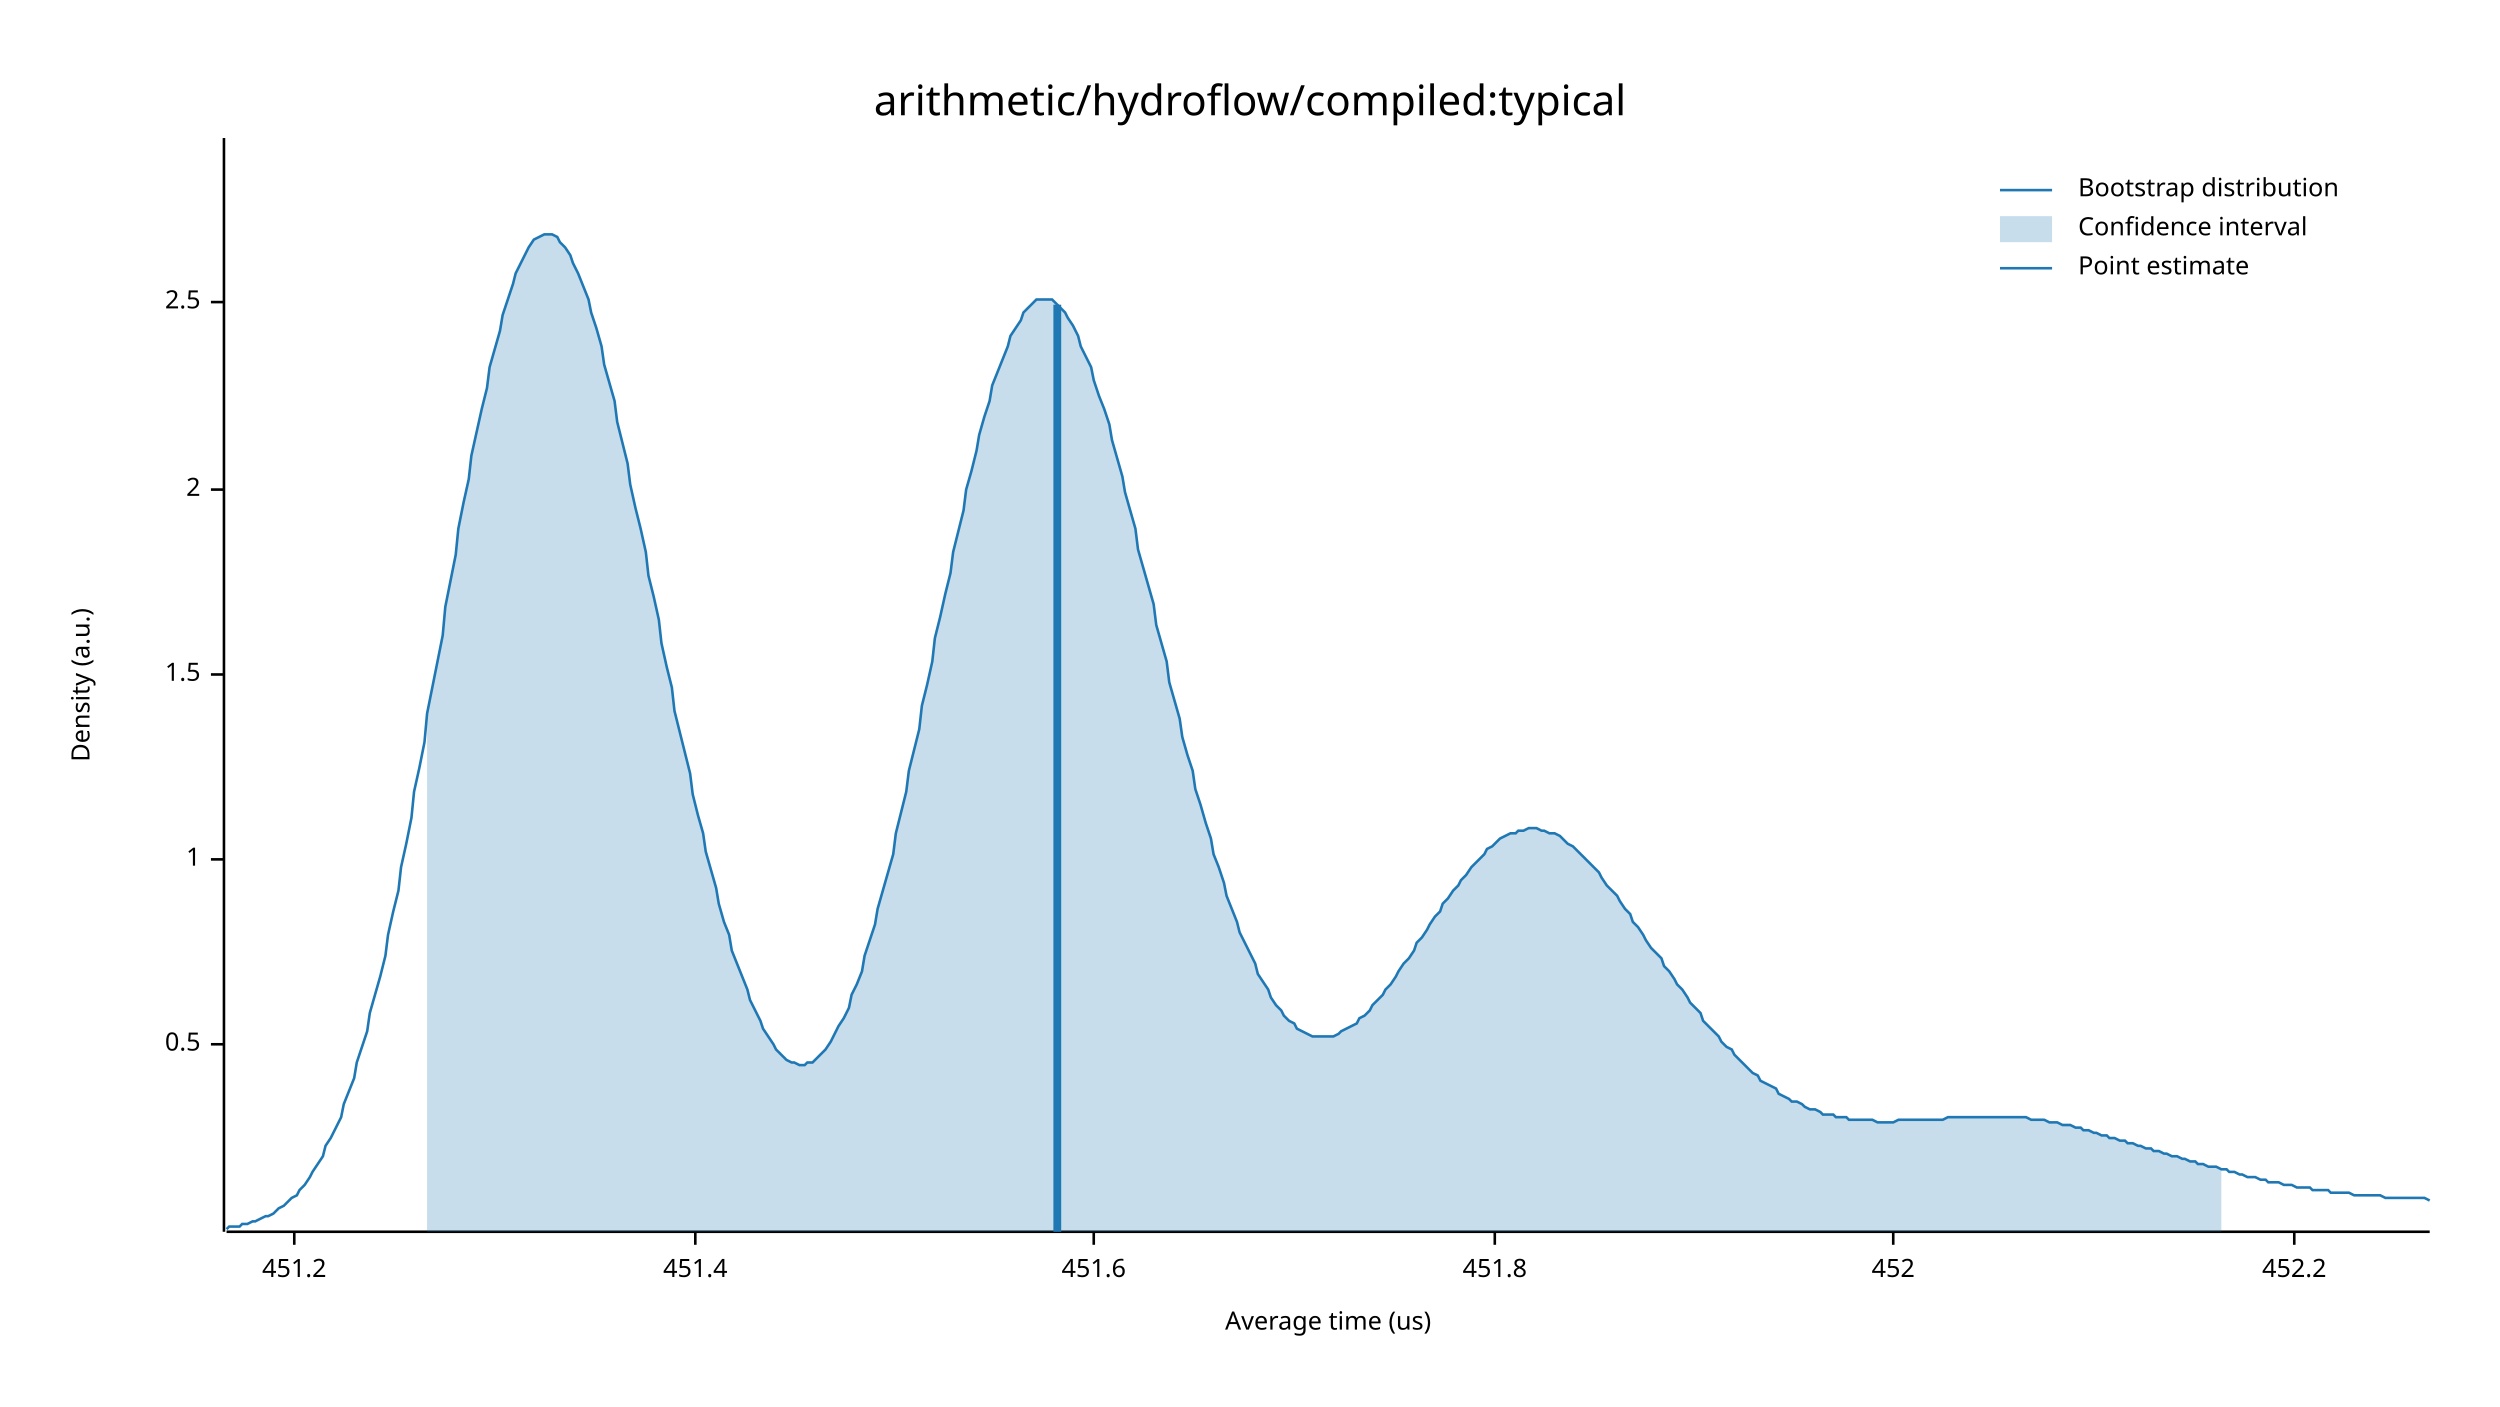
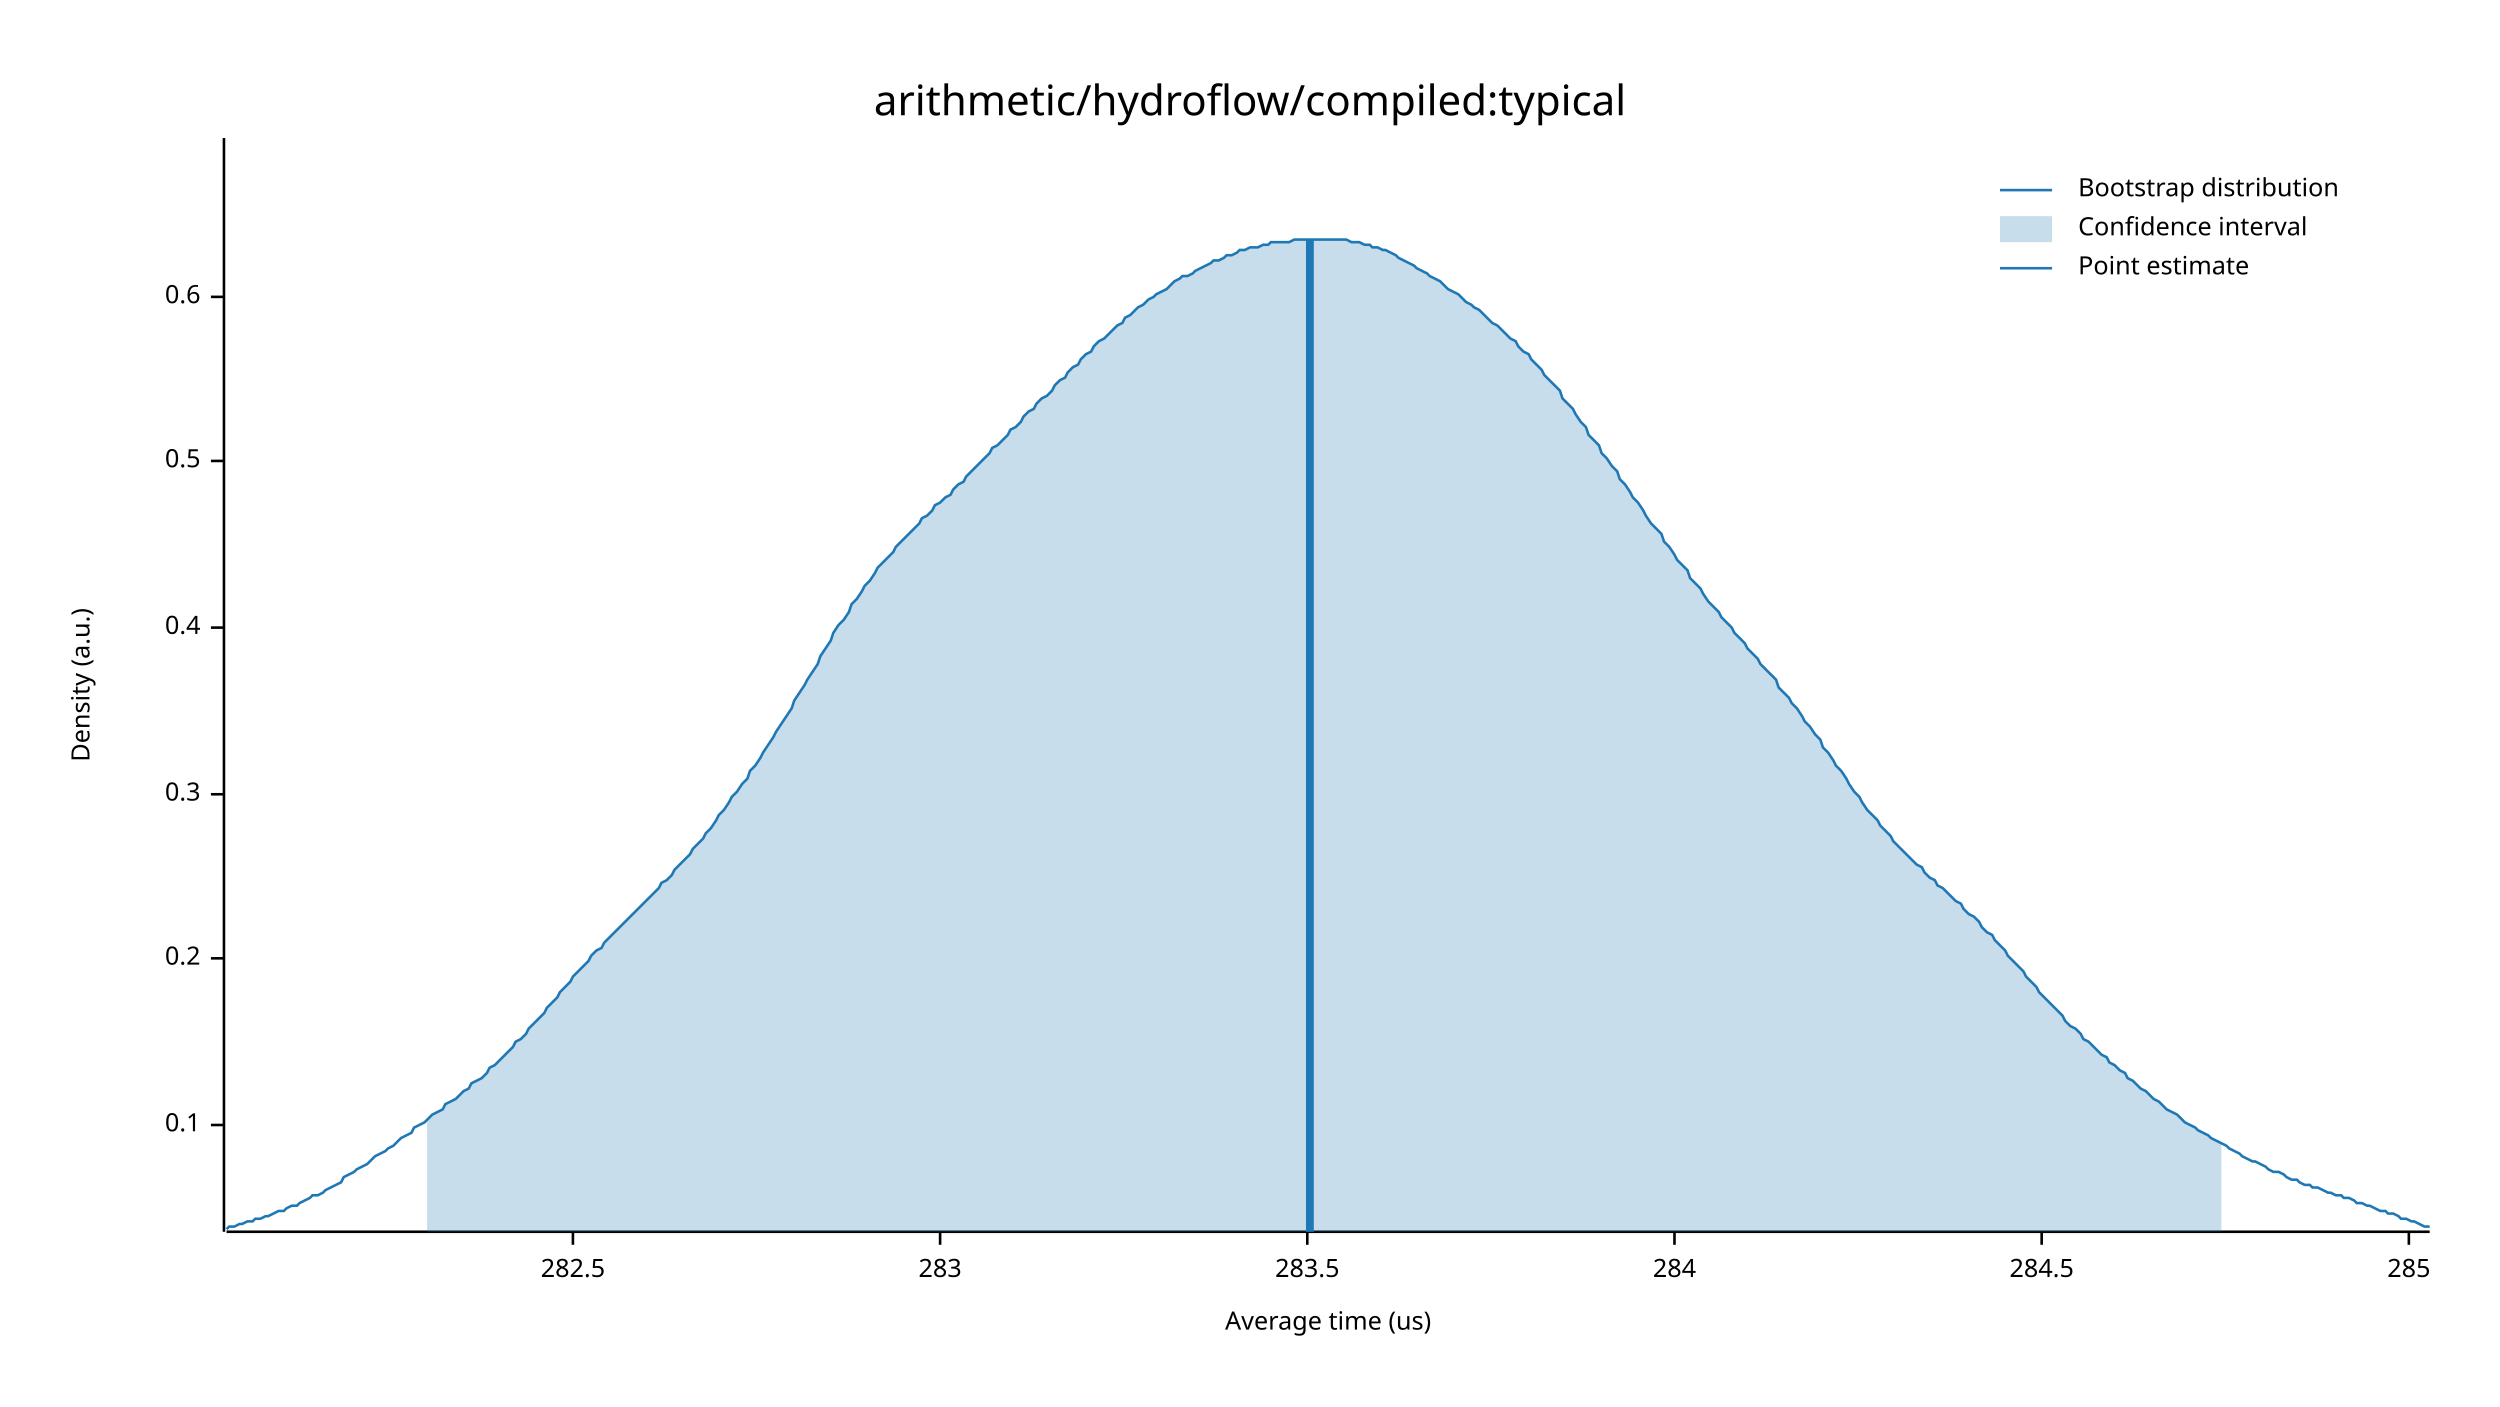
<svg xmlns="http://www.w3.org/2000/svg" width="960" height="540" viewBox="0 0 960 540">
  <text x="480" y="32" dy="0.76em" text-anchor="middle" font-family="sans-serif" font-size="16.129" opacity="1" fill="#000000">
arithmetic/hydroflow/compiled:typical
</text>
  <text x="27" y="263" dy="0.76em" text-anchor="middle" font-family="sans-serif" font-size="9.677" opacity="1" fill="#000000" transform="rotate(270, 27, 263)">
Density (a.u.)
</text>
  <text x="510" y="513" dy="-0.5ex" text-anchor="middle" font-family="sans-serif" font-size="9.677" opacity="1" fill="#000000">
Average time (us)
</text>
  <polyline fill="none" opacity="1" stroke="#000000" stroke-width="1" points="86,53 86,473 " />
-   <text x="77" y="401" dy="0.5ex" text-anchor="end" font-family="sans-serif" font-size="9.677" opacity="1" fill="#000000">
+   <text x="77" y="432" dy="0.5ex" text-anchor="end" font-family="sans-serif" font-size="9.677" opacity="1" fill="#000000">
+ 0.1
+ </text>
+   <polyline fill="none" opacity="1" stroke="#000000" stroke-width="1" points="81,432 86,432 " />
+   <text x="77" y="368" dy="0.5ex" text-anchor="end" font-family="sans-serif" font-size="9.677" opacity="1" fill="#000000">
+ 0.2
+ </text>
+   <polyline fill="none" opacity="1" stroke="#000000" stroke-width="1" points="81,368 86,368 " />
+   <text x="77" y="305" dy="0.5ex" text-anchor="end" font-family="sans-serif" font-size="9.677" opacity="1" fill="#000000">
+ 0.3
+ </text>
+   <polyline fill="none" opacity="1" stroke="#000000" stroke-width="1" points="81,305 86,305 " />
+   <text x="77" y="241" dy="0.5ex" text-anchor="end" font-family="sans-serif" font-size="9.677" opacity="1" fill="#000000">
+ 0.4
+ </text>
+   <polyline fill="none" opacity="1" stroke="#000000" stroke-width="1" points="81,241 86,241 " />
+   <text x="77" y="177" dy="0.5ex" text-anchor="end" font-family="sans-serif" font-size="9.677" opacity="1" fill="#000000">
0.5
</text>
-   <polyline fill="none" opacity="1" stroke="#000000" stroke-width="1" points="81,401 86,401 " />
-   <text x="77" y="330" dy="0.5ex" text-anchor="end" font-family="sans-serif" font-size="9.677" opacity="1" fill="#000000">
- 1
+   <polyline fill="none" opacity="1" stroke="#000000" stroke-width="1" points="81,177 86,177 " />
+   <text x="77" y="114" dy="0.5ex" text-anchor="end" font-family="sans-serif" font-size="9.677" opacity="1" fill="#000000">
+ 0.6
</text>
-   <polyline fill="none" opacity="1" stroke="#000000" stroke-width="1" points="81,330 86,330 " />
-   <text x="77" y="259" dy="0.5ex" text-anchor="end" font-family="sans-serif" font-size="9.677" opacity="1" fill="#000000">
- 1.5
+   <polyline fill="none" opacity="1" stroke="#000000" stroke-width="1" points="81,114 86,114 " />
+   <polyline fill="none" opacity="1" stroke="#000000" stroke-width="1" points="87,473 933,473 " />
+   <text x="220" y="483" dy="0.76em" text-anchor="middle" font-family="sans-serif" font-size="9.677" opacity="1" fill="#000000">
+ 282.5
</text>
-   <polyline fill="none" opacity="1" stroke="#000000" stroke-width="1" points="81,259 86,259 " />
-   <text x="77" y="188" dy="0.5ex" text-anchor="end" font-family="sans-serif" font-size="9.677" opacity="1" fill="#000000">
- 2
+   <polyline fill="none" opacity="1" stroke="#000000" stroke-width="1" points="220,473 220,478 " />
+   <text x="361" y="483" dy="0.76em" text-anchor="middle" font-family="sans-serif" font-size="9.677" opacity="1" fill="#000000">
+ 283
</text>
-   <polyline fill="none" opacity="1" stroke="#000000" stroke-width="1" points="81,188 86,188 " />
-   <text x="77" y="116" dy="0.5ex" text-anchor="end" font-family="sans-serif" font-size="9.677" opacity="1" fill="#000000">
- 2.5
+   <polyline fill="none" opacity="1" stroke="#000000" stroke-width="1" points="361,473 361,478 " />
+   <text x="502" y="483" dy="0.76em" text-anchor="middle" font-family="sans-serif" font-size="9.677" opacity="1" fill="#000000">
+ 283.5
</text>
-   <polyline fill="none" opacity="1" stroke="#000000" stroke-width="1" points="81,116 86,116 " />
-   <polyline fill="none" opacity="1" stroke="#000000" stroke-width="1" points="87,473 933,473 " />
-   <text x="113" y="483" dy="0.76em" text-anchor="middle" font-family="sans-serif" font-size="9.677" opacity="1" fill="#000000">
- 451.2
+   <polyline fill="none" opacity="1" stroke="#000000" stroke-width="1" points="502,473 502,478 " />
+   <text x="643" y="483" dy="0.76em" text-anchor="middle" font-family="sans-serif" font-size="9.677" opacity="1" fill="#000000">
+ 284
</text>
-   <polyline fill="none" opacity="1" stroke="#000000" stroke-width="1" points="113,473 113,478 " />
-   <text x="267" y="483" dy="0.76em" text-anchor="middle" font-family="sans-serif" font-size="9.677" opacity="1" fill="#000000">
- 451.4
+   <polyline fill="none" opacity="1" stroke="#000000" stroke-width="1" points="643,473 643,478 " />
+   <text x="784" y="483" dy="0.76em" text-anchor="middle" font-family="sans-serif" font-size="9.677" opacity="1" fill="#000000">
+ 284.5
</text>
-   <polyline fill="none" opacity="1" stroke="#000000" stroke-width="1" points="267,473 267,478 " />
-   <text x="420" y="483" dy="0.76em" text-anchor="middle" font-family="sans-serif" font-size="9.677" opacity="1" fill="#000000">
- 451.6
+   <polyline fill="none" opacity="1" stroke="#000000" stroke-width="1" points="784,473 784,478 " />
+   <text x="925" y="483" dy="0.76em" text-anchor="middle" font-family="sans-serif" font-size="9.677" opacity="1" fill="#000000">
+ 285
</text>
-   <polyline fill="none" opacity="1" stroke="#000000" stroke-width="1" points="420,473 420,478 " />
-   <text x="574" y="483" dy="0.76em" text-anchor="middle" font-family="sans-serif" font-size="9.677" opacity="1" fill="#000000">
- 451.8
- </text>
-   <polyline fill="none" opacity="1" stroke="#000000" stroke-width="1" points="574,473 574,478 " />
-   <text x="727" y="483" dy="0.76em" text-anchor="middle" font-family="sans-serif" font-size="9.677" opacity="1" fill="#000000">
- 452
- </text>
-   <polyline fill="none" opacity="1" stroke="#000000" stroke-width="1" points="727,473 727,478 " />
-   <text x="881" y="483" dy="0.76em" text-anchor="middle" font-family="sans-serif" font-size="9.677" opacity="1" fill="#000000">
- 452.2
- </text>
-   <polyline fill="none" opacity="1" stroke="#000000" stroke-width="1" points="881,473 881,478 " />
-   <polyline fill="none" opacity="1" stroke="#1F78B4" stroke-width="1" points="87,472 88,471 90,471 92,471 93,470 95,470 97,469 98,469 100,468 102,467 103,467 105,466 107,464 109,463 110,462 112,460 114,459 115,457 117,455 119,452 120,450 122,447 124,444 125,440 127,437 129,433 131,429 132,424 134,419 136,414 137,408 139,402 141,396 142,389 144,382 146,375 148,367 149,359 151,350 153,342 154,333 156,324 158,314 159,304 161,295 163,285 164,274 166,264 168,254 170,244 171,233 173,223 175,213 176,203 178,193 180,184 181,175 183,166 185,157 187,149 188,141 190,134 192,127 193,121 195,115 197,109 198,105 200,101 202,97 203,95 205,92 207,91 209,90 210,90 212,90 214,91 215,93 217,95 219,98 220,101 222,105 224,110 226,115 227,120 229,126 231,133 232,140 234,147 236,154 237,162 239,170 241,178 242,186 244,195 246,203 248,212 249,221 251,229 253,238 254,247 256,256 258,264 259,273 261,281 263,289 265,297 266,305 268,313 270,320 271,327 273,334 275,341 276,347 278,354 280,359 281,365 283,370 285,375 287,380 288,384 290,388 292,392 293,395 295,398 297,401 298,403 300,405 302,407 304,408 305,408 307,409 309,409 310,408 312,408 314,406 315,405 317,403 319,400 320,398 322,394 324,391 326,387 327,382 329,378 331,373 332,367 334,361 336,355 337,349 339,342 341,335 343,328 344,320 346,312 348,304 349,296 351,288 353,280 354,271 356,263 358,254 359,245 361,237 363,228 365,220 366,212 368,204 370,196 371,188 373,181 375,173 376,167 378,160 380,154 381,148 383,143 385,138 387,133 388,129 390,126 392,123 393,120 395,118 397,116 398,115 400,115 402,115 404,115 405,116 407,118 409,120 410,122 412,125 414,129 415,133 417,137 419,141 420,146 422,152 424,157 426,163 427,169 429,176 431,183 432,189 434,196 436,203 437,211 439,218 441,225 443,232 444,240 446,247 448,254 449,262 451,269 453,276 454,283 456,290 458,296 459,303 461,309 463,316 465,322 466,328 468,333 470,339 471,344 473,349 475,354 476,358 478,362 480,366 482,370 483,374 485,377 487,380 488,383 490,386 492,388 493,390 495,392 497,393 498,395 500,396 502,397 504,398 505,398 507,398 509,398 510,398 512,398 514,397 515,396 517,395 519,394 521,393 522,391 524,390 526,388 527,386 529,384 531,382 532,380 534,378 536,375 537,373 539,370 541,368 543,365 544,362 546,360 548,357 549,355 551,352 553,350 554,347 556,345 558,342 560,340 561,338 563,336 565,333 566,332 568,330 570,328 571,326 573,325 575,323 576,322 578,321 580,320 582,320 583,319 585,319 587,318 588,318 590,318 592,319 593,319 595,320 597,320 599,321 600,322 602,324 604,325 605,326 607,328 609,330 610,331 612,333 614,335 615,337 617,340 619,342 621,344 622,346 624,349 626,351 627,354 629,356 631,359 632,361 634,364 636,366 638,368 639,371 641,373 643,376 644,378 646,380 648,383 649,385 651,387 653,389 654,392 656,394 658,396 660,398 661,400 663,402 665,403 666,405 668,407 670,409 671,410 673,412 675,413 676,415 678,416 680,417 682,418 683,420 685,421 687,422 688,423 690,423 692,424 693,425 695,426 697,426 699,427 700,428 702,428 704,428 705,429 707,429 709,429 710,430 712,430 714,430 715,430 717,430 719,430 721,431 722,431 724,431 726,431 727,431 729,430 731,430 732,430 734,430 736,430 738,430 739,430 741,430 743,430 744,430 746,430 748,429 749,429 751,429 753,429 754,429 756,429 758,429 760,429 761,429 763,429 765,429 766,429 768,429 770,429 771,429 773,429 775,429 777,429 778,429 780,430 782,430 783,430 785,430 787,431 788,431 790,431 792,432 793,432 795,432 797,433 799,433 800,434 802,434 804,435 805,435 807,436 809,436 810,437 812,437 814,438 816,438 817,439 819,439 821,440 822,440 824,441 826,441 827,442 829,442 831,443 832,443 834,444 836,444 838,445 839,445 841,446 843,446 844,447 846,447 848,448 849,448 851,448 853,449 855,449 856,450 858,450 860,451 861,451 863,452 865,452 866,452 868,453 870,453 871,454 873,454 875,454 877,455 878,455 880,455 882,456 883,456 885,456 887,456 888,457 890,457 892,457 894,457 895,458 897,458 899,458 900,458 902,458 904,459 905,459 907,459 909,459 910,459 912,459 914,459 916,460 917,460 919,460 921,460 922,460 924,460 926,460 927,460 929,460 931,460 933,461 " />
-   <polygon opacity="0.25" fill="#1F78B4" points="164,274 166,264 168,254 170,244 171,233 173,223 175,213 176,203 178,193 180,184 181,175 183,166 185,157 187,149 188,141 190,134 192,127 193,121 195,115 197,109 198,105 200,101 202,97 203,95 205,92 207,91 209,90 210,90 212,90 214,91 215,93 217,95 219,98 220,101 222,105 224,110 226,115 227,120 229,126 231,133 232,140 234,147 236,154 237,162 239,170 241,178 242,186 244,195 246,203 248,212 249,221 251,229 253,238 254,247 256,256 258,264 259,273 261,281 263,289 265,297 266,305 268,313 270,320 271,327 273,334 275,341 276,347 278,354 280,359 281,365 283,370 285,375 287,380 288,384 290,388 292,392 293,395 295,398 297,401 298,403 300,405 302,407 304,408 305,408 307,409 309,409 310,408 312,408 314,406 315,405 317,403 319,400 320,398 322,394 324,391 326,387 327,382 329,378 331,373 332,367 334,361 336,355 337,349 339,342 341,335 343,328 344,320 346,312 348,304 349,296 351,288 353,280 354,271 356,263 358,254 359,245 361,237 363,228 365,220 366,212 368,204 370,196 371,188 373,181 375,173 376,167 378,160 380,154 381,148 383,143 385,138 387,133 388,129 390,126 392,123 393,120 395,118 397,116 398,115 400,115 402,115 404,115 405,116 407,118 409,120 410,122 412,125 414,129 415,133 417,137 419,141 420,146 422,152 424,157 426,163 427,169 429,176 431,183 432,189 434,196 436,203 437,211 439,218 441,225 443,232 444,240 446,247 448,254 449,262 451,269 453,276 454,283 456,290 458,296 459,303 461,309 463,316 465,322 466,328 468,333 470,339 471,344 473,349 475,354 476,358 478,362 480,366 482,370 483,374 485,377 487,380 488,383 490,386 492,388 493,390 495,392 497,393 498,395 500,396 502,397 504,398 505,398 507,398 509,398 510,398 512,398 514,397 515,396 517,395 519,394 521,393 522,391 524,390 526,388 527,386 529,384 531,382 532,380 534,378 536,375 537,373 539,370 541,368 543,365 544,362 546,360 548,357 549,355 551,352 553,350 554,347 556,345 558,342 560,340 561,338 563,336 565,333 566,332 568,330 570,328 571,326 573,325 575,323 576,322 578,321 580,320 582,320 583,319 585,319 587,318 588,318 590,318 592,319 593,319 595,320 597,320 599,321 600,322 602,324 604,325 605,326 607,328 609,330 610,331 612,333 614,335 615,337 617,340 619,342 621,344 622,346 624,349 626,351 627,354 629,356 631,359 632,361 634,364 636,366 638,368 639,371 641,373 643,376 644,378 646,380 648,383 649,385 651,387 653,389 654,392 656,394 658,396 660,398 661,400 663,402 665,403 666,405 668,407 670,409 671,410 673,412 675,413 676,415 678,416 680,417 682,418 683,420 685,421 687,422 688,423 690,423 692,424 693,425 695,426 697,426 699,427 700,428 702,428 704,428 705,429 707,429 709,429 710,430 712,430 714,430 715,430 717,430 719,430 721,431 722,431 724,431 726,431 727,431 729,430 731,430 732,430 734,430 736,430 738,430 739,430 741,430 743,430 744,430 746,430 748,429 749,429 751,429 753,429 754,429 756,429 758,429 760,429 761,429 763,429 765,429 766,429 768,429 770,429 771,429 773,429 775,429 777,429 778,429 780,430 782,430 783,430 785,430 787,431 788,431 790,431 792,432 793,432 795,432 797,433 799,433 800,434 802,434 804,435 805,435 807,436 809,436 810,437 812,437 814,438 816,438 817,439 819,439 821,440 822,440 824,441 826,441 827,442 829,442 831,443 832,443 834,444 836,444 838,445 839,445 841,446 843,446 844,447 846,447 848,448 849,448 851,448 853,449 853,473 164,473 " />
-   <polyline fill="none" opacity="1" stroke="#1F78B4" stroke-width="3" points="406,473 406,117 " />
+   <polyline fill="none" opacity="1" stroke="#000000" stroke-width="1" points="925,473 925,478 " />
+   <polyline fill="none" opacity="1" stroke="#1F78B4" stroke-width="1" points="87,472 88,471 90,471 92,470 93,470 95,469 97,469 98,468 100,468 102,467 103,467 105,466 107,465 109,465 110,464 112,463 114,463 115,462 117,461 119,460 120,459 122,459 124,458 125,457 127,456 129,455 131,454 132,452 134,451 136,450 137,449 139,448 141,447 142,446 144,444 146,443 148,442 149,441 151,440 153,438 154,437 156,436 158,435 159,433 161,432 163,431 164,430 166,428 168,427 170,426 171,424 173,423 175,422 176,421 178,419 180,418 181,416 183,415 185,414 187,412 188,410 190,409 192,407 193,406 195,404 197,402 198,400 200,399 202,397 203,395 205,393 207,391 209,389 210,387 212,385 214,383 215,381 217,379 219,377 220,375 222,373 224,371 226,369 227,367 229,365 231,364 232,362 234,360 236,358 237,357 239,355 241,353 242,352 244,350 246,348 248,346 249,345 251,343 253,341 254,339 256,338 258,336 259,334 261,332 263,330 265,328 266,326 268,324 270,322 271,320 273,318 275,315 276,313 278,311 280,308 281,306 283,304 285,301 287,299 288,296 290,294 292,291 293,289 295,286 297,283 298,281 300,278 302,275 304,272 305,269 307,266 309,263 310,261 312,258 314,255 315,252 317,249 319,246 320,243 322,240 324,238 326,235 327,232 329,230 331,227 332,225 334,223 336,220 337,218 339,216 341,214 343,212 344,210 346,208 348,206 349,205 351,203 353,201 354,199 356,198 358,196 359,194 361,193 363,191 365,190 366,188 368,186 370,185 371,183 373,181 375,179 376,178 378,176 380,174 381,172 383,171 385,169 387,167 388,165 390,164 392,162 393,160 395,158 397,157 398,155 400,153 402,152 404,150 405,148 407,146 409,145 410,143 412,141 414,140 415,138 417,136 419,135 420,133 422,131 424,130 426,128 427,127 429,125 431,124 432,122 434,121 436,119 437,118 439,117 441,115 443,114 444,113 446,112 448,111 449,110 451,108 453,107 454,106 456,106 458,105 459,104 461,103 463,102 465,101 466,100 468,100 470,99 471,98 473,98 475,97 476,96 478,96 480,95 482,95 483,95 485,94 487,94 488,93 490,93 492,93 493,93 495,93 497,92 498,92 500,92 502,92 504,92 505,92 507,92 509,92 510,92 512,92 514,92 515,92 517,92 519,93 521,93 522,93 524,94 526,94 527,95 529,95 531,96 532,96 534,97 536,98 537,99 539,100 541,101 543,102 544,103 546,104 548,105 549,106 551,107 553,108 554,109 556,111 558,112 560,113 561,114 563,116 565,117 566,118 568,119 570,121 571,122 573,124 575,125 576,126 578,128 580,130 582,131 583,133 585,135 587,136 588,138 590,140 592,142 593,144 595,146 597,148 599,150 600,153 602,155 604,157 605,159 607,162 609,164 610,167 612,169 614,171 615,174 617,176 619,179 621,181 622,184 624,186 626,189 627,191 629,193 631,196 632,198 634,201 636,203 638,205 639,208 641,210 643,213 644,215 646,217 648,219 649,222 651,224 653,226 654,228 656,231 658,233 660,235 661,237 663,239 665,241 666,243 668,245 670,247 671,249 673,251 675,253 676,255 678,257 680,259 682,261 683,264 685,266 687,268 688,270 690,272 692,275 693,277 695,279 697,282 699,284 700,287 702,289 704,292 705,294 707,296 709,299 710,301 712,304 714,306 715,308 717,311 719,313 721,315 722,317 724,319 726,321 727,323 729,325 731,327 732,328 734,330 736,332 738,333 739,335 741,337 743,338 744,340 746,341 748,343 749,344 751,346 753,347 754,349 756,351 758,352 760,354 761,356 763,358 765,359 766,361 768,363 770,365 771,367 773,369 775,371 777,373 778,375 780,377 782,379 783,381 785,383 787,385 788,386 790,388 792,390 793,392 795,394 797,395 799,397 800,399 802,400 804,402 805,403 807,405 809,406 810,408 812,409 814,411 816,412 817,414 819,415 821,417 822,418 824,419 826,421 827,422 829,423 831,425 832,426 834,427 836,428 838,430 839,431 841,432 843,433 844,434 846,435 848,436 849,437 851,438 853,439 855,440 856,441 858,442 860,443 861,444 863,445 865,446 866,446 868,447 870,448 871,449 873,450 875,450 877,451 878,452 880,453 882,453 883,454 885,455 887,455 888,456 890,456 892,457 894,458 895,458 897,459 899,459 900,460 902,460 904,461 905,462 907,462 909,463 910,463 912,464 914,465 916,465 917,466 919,466 921,467 922,468 924,468 926,469 927,469 929,470 931,471 933,471 " />
+   <polygon opacity="0.25" fill="#1F78B4" points="164,430 166,428 168,427 170,426 171,424 173,423 175,422 176,421 178,419 180,418 181,416 183,415 185,414 187,412 188,410 190,409 192,407 193,406 195,404 197,402 198,400 200,399 202,397 203,395 205,393 207,391 209,389 210,387 212,385 214,383 215,381 217,379 219,377 220,375 222,373 224,371 226,369 227,367 229,365 231,364 232,362 234,360 236,358 237,357 239,355 241,353 242,352 244,350 246,348 248,346 249,345 251,343 253,341 254,339 256,338 258,336 259,334 261,332 263,330 265,328 266,326 268,324 270,322 271,320 273,318 275,315 276,313 278,311 280,308 281,306 283,304 285,301 287,299 288,296 290,294 292,291 293,289 295,286 297,283 298,281 300,278 302,275 304,272 305,269 307,266 309,263 310,261 312,258 314,255 315,252 317,249 319,246 320,243 322,240 324,238 326,235 327,232 329,230 331,227 332,225 334,223 336,220 337,218 339,216 341,214 343,212 344,210 346,208 348,206 349,205 351,203 353,201 354,199 356,198 358,196 359,194 361,193 363,191 365,190 366,188 368,186 370,185 371,183 373,181 375,179 376,178 378,176 380,174 381,172 383,171 385,169 387,167 388,165 390,164 392,162 393,160 395,158 397,157 398,155 400,153 402,152 404,150 405,148 407,146 409,145 410,143 412,141 414,140 415,138 417,136 419,135 420,133 422,131 424,130 426,128 427,127 429,125 431,124 432,122 434,121 436,119 437,118 439,117 441,115 443,114 444,113 446,112 448,111 449,110 451,108 453,107 454,106 456,106 458,105 459,104 461,103 463,102 465,101 466,100 468,100 470,99 471,98 473,98 475,97 476,96 478,96 480,95 482,95 483,95 485,94 487,94 488,93 490,93 492,93 493,93 495,93 497,92 498,92 500,92 502,92 504,92 505,92 507,92 509,92 510,92 512,92 514,92 515,92 517,92 519,93 521,93 522,93 524,94 526,94 527,95 529,95 531,96 532,96 534,97 536,98 537,99 539,100 541,101 543,102 544,103 546,104 548,105 549,106 551,107 553,108 554,109 556,111 558,112 560,113 561,114 563,116 565,117 566,118 568,119 570,121 571,122 573,124 575,125 576,126 578,128 580,130 582,131 583,133 585,135 587,136 588,138 590,140 592,142 593,144 595,146 597,148 599,150 600,153 602,155 604,157 605,159 607,162 609,164 610,167 612,169 614,171 615,174 617,176 619,179 621,181 622,184 624,186 626,189 627,191 629,193 631,196 632,198 634,201 636,203 638,205 639,208 641,210 643,213 644,215 646,217 648,219 649,222 651,224 653,226 654,228 656,231 658,233 660,235 661,237 663,239 665,241 666,243 668,245 670,247 671,249 673,251 675,253 676,255 678,257 680,259 682,261 683,264 685,266 687,268 688,270 690,272 692,275 693,277 695,279 697,282 699,284 700,287 702,289 704,292 705,294 707,296 709,299 710,301 712,304 714,306 715,308 717,311 719,313 721,315 722,317 724,319 726,321 727,323 729,325 731,327 732,328 734,330 736,332 738,333 739,335 741,337 743,338 744,340 746,341 748,343 749,344 751,346 753,347 754,349 756,351 758,352 760,354 761,356 763,358 765,359 766,361 768,363 770,365 771,367 773,369 775,371 777,373 778,375 780,377 782,379 783,381 785,383 787,385 788,386 790,388 792,390 793,392 795,394 797,395 799,397 800,399 802,400 804,402 805,403 807,405 809,406 810,408 812,409 814,411 816,412 817,414 819,415 821,417 822,418 824,419 826,421 827,422 829,423 831,425 832,426 834,427 836,428 838,430 839,431 841,432 843,433 844,434 846,435 848,436 849,437 851,438 853,439 853,473 164,473 " />
+   <polyline fill="none" opacity="1" stroke="#1F78B4" stroke-width="3" points="503,473 503,92 " />
  <text x="798" y="68" dy="0.76em" text-anchor="start" font-family="sans-serif" font-size="9.677" opacity="1" fill="#000000">
Bootstrap distribution
</text>
  <text x="798" y="83" dy="0.76em" text-anchor="start" font-family="sans-serif" font-size="9.677" opacity="1" fill="#000000">
Confidence interval
</text>
  <text x="798" y="98" dy="0.76em" text-anchor="start" font-family="sans-serif" font-size="9.677" opacity="1" fill="#000000">
Point estimate
</text>
  <polyline fill="none" opacity="1" stroke="#1F78B4" stroke-width="1" points="768,73 788,73 " />
  <rect x="768" y="83" width="20" height="10" opacity="0.25" fill="#1F78B4" stroke="none" />
  <polyline fill="none" opacity="1" stroke="#1F78B4" stroke-width="1" points="768,103 788,103 " />
</svg>
